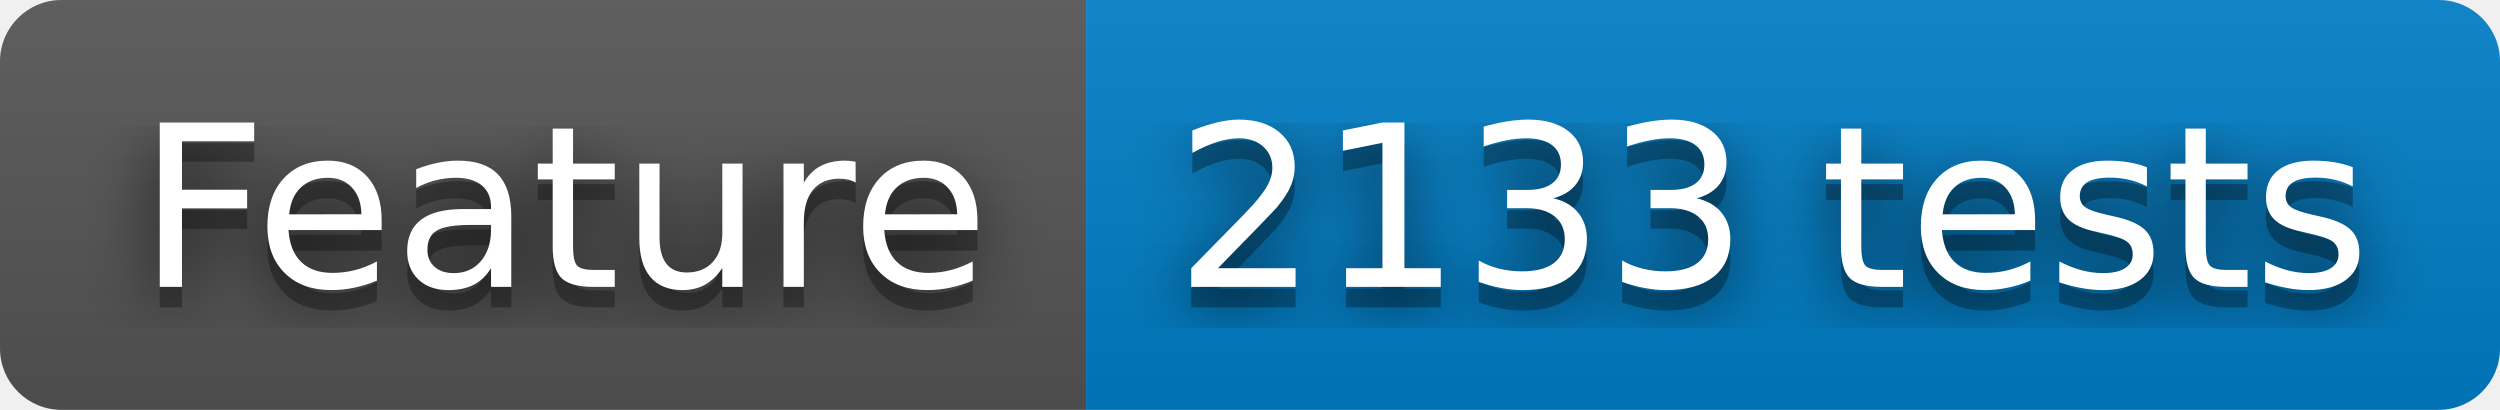
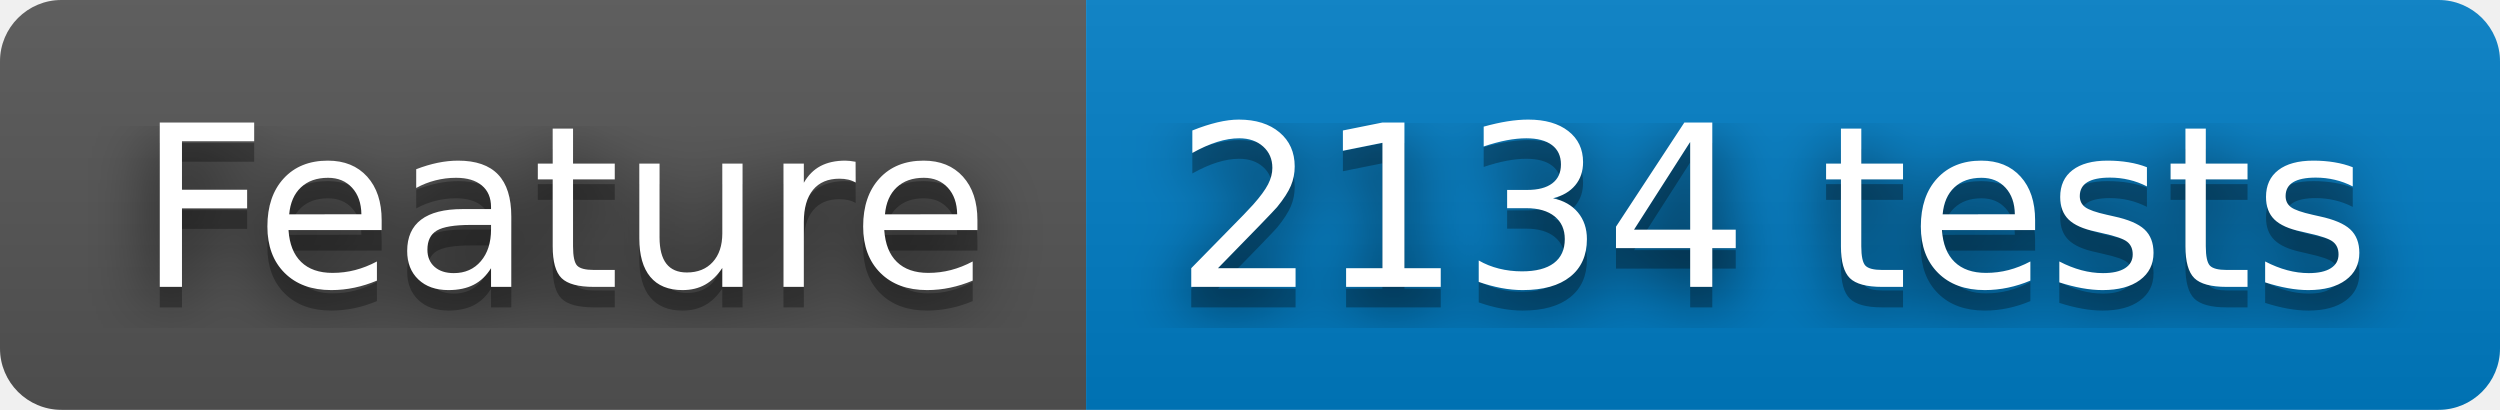
- <svg xmlns="http://www.w3.org/2000/svg" width="122" height="20" role="img" aria-label="Feature: 2133 tests">
+ <svg xmlns="http://www.w3.org/2000/svg" width="122" height="20" role="img" aria-label="Feature: 2134 tests">
  <filter id="blur">
    <feGaussianBlur stdDeviation="16" />
  </filter>
  <linearGradient id="s" x2="0" y2="100%">
    <stop offset="0" stop-color="#bbb" stop-opacity=".1" />
    <stop offset="1" stop-opacity=".1" />
  </linearGradient>
  <clipPath id="r">
    <rect width="122" height="20" rx="3" />
  </clipPath>
  <g clip-path="url(#r)">
    <rect width="53" height="20" fill="#555" />
    <rect x="53" width="69" height="20" fill="#007ec6" />
    <rect width="122" height="20" fill="url(#s)" />
  </g>
  <g fill="#fff" text-anchor="middle" font-family="Verdana,Geneva,DejaVu Sans,sans-serif" text-rendering="geometricPrecision" font-size="110">
    <g transform="scale(.1)">
      <g aria-hidden="true" fill="#010101">
        <text x="275" y="150" fill-opacity=".8" filter="url(#blur)" textLength="430">Feature</text>
        <text x="275" y="150" fill-opacity=".3" textLength="430">Feature</text>
      </g>
      <text x="275" y="140" textLength="430">Feature</text>
    </g>
    <g transform="scale(.1)">
      <g aria-hidden="true" fill="#010101">
-         <text x="865" y="150" fill-opacity=".8" filter="url(#blur)" textLength="590">2133 tests</text>
-         <text x="865" y="150" fill-opacity=".3" textLength="590">2133 tests</text>
+         <text x="865" y="150" fill-opacity=".8" filter="url(#blur)" textLength="590">2134 tests</text>
+         <text x="865" y="150" fill-opacity=".3" textLength="590">2134 tests</text>
      </g>
-       <text x="865" y="140" textLength="590">2133 tests</text>
+       <text x="865" y="140" textLength="590">2134 tests</text>
    </g>
  </g>
</svg>
